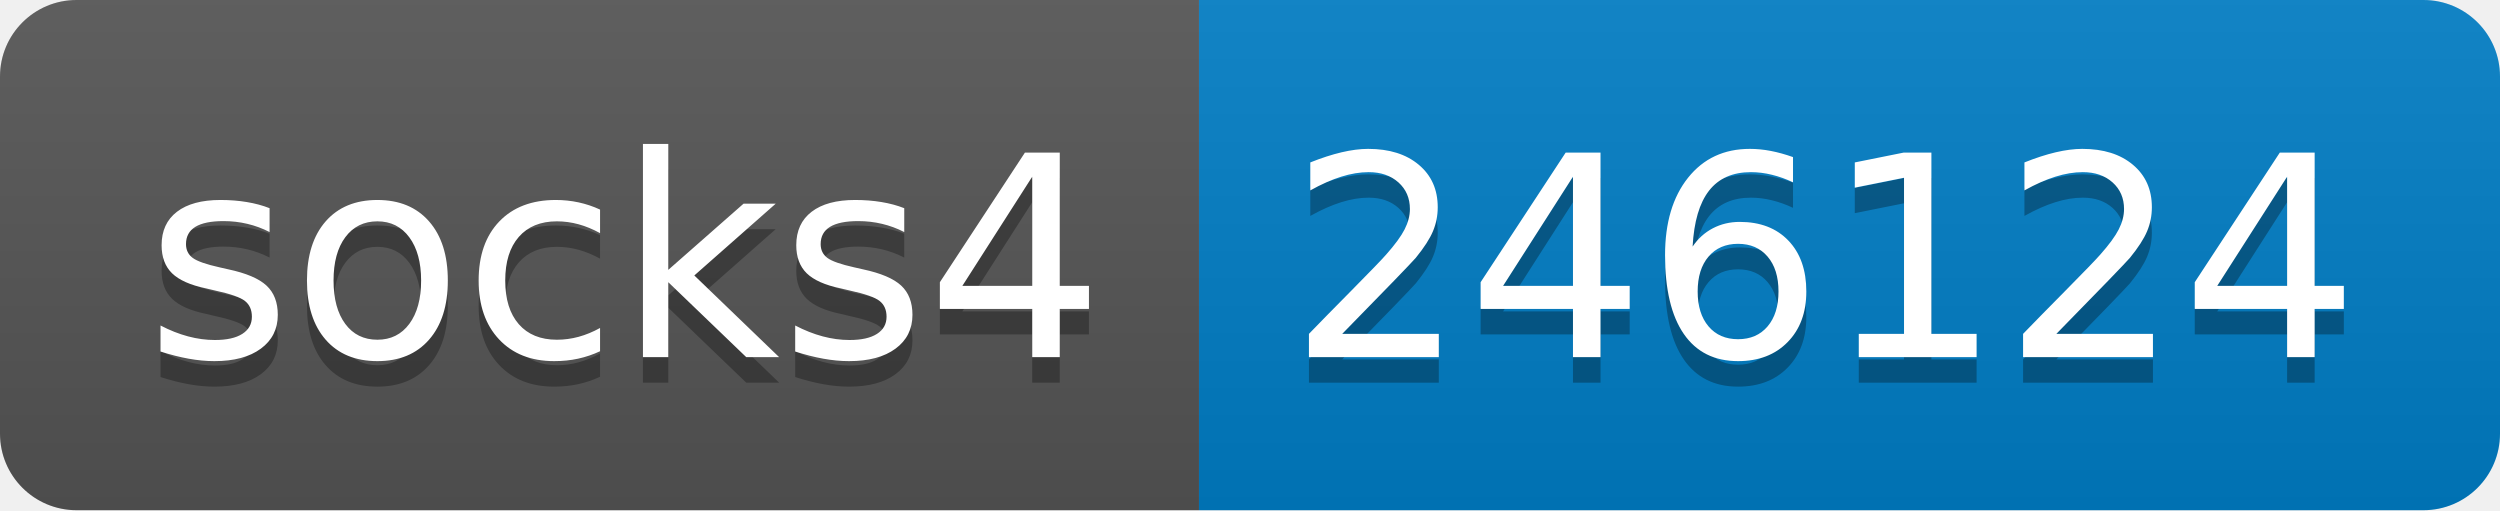
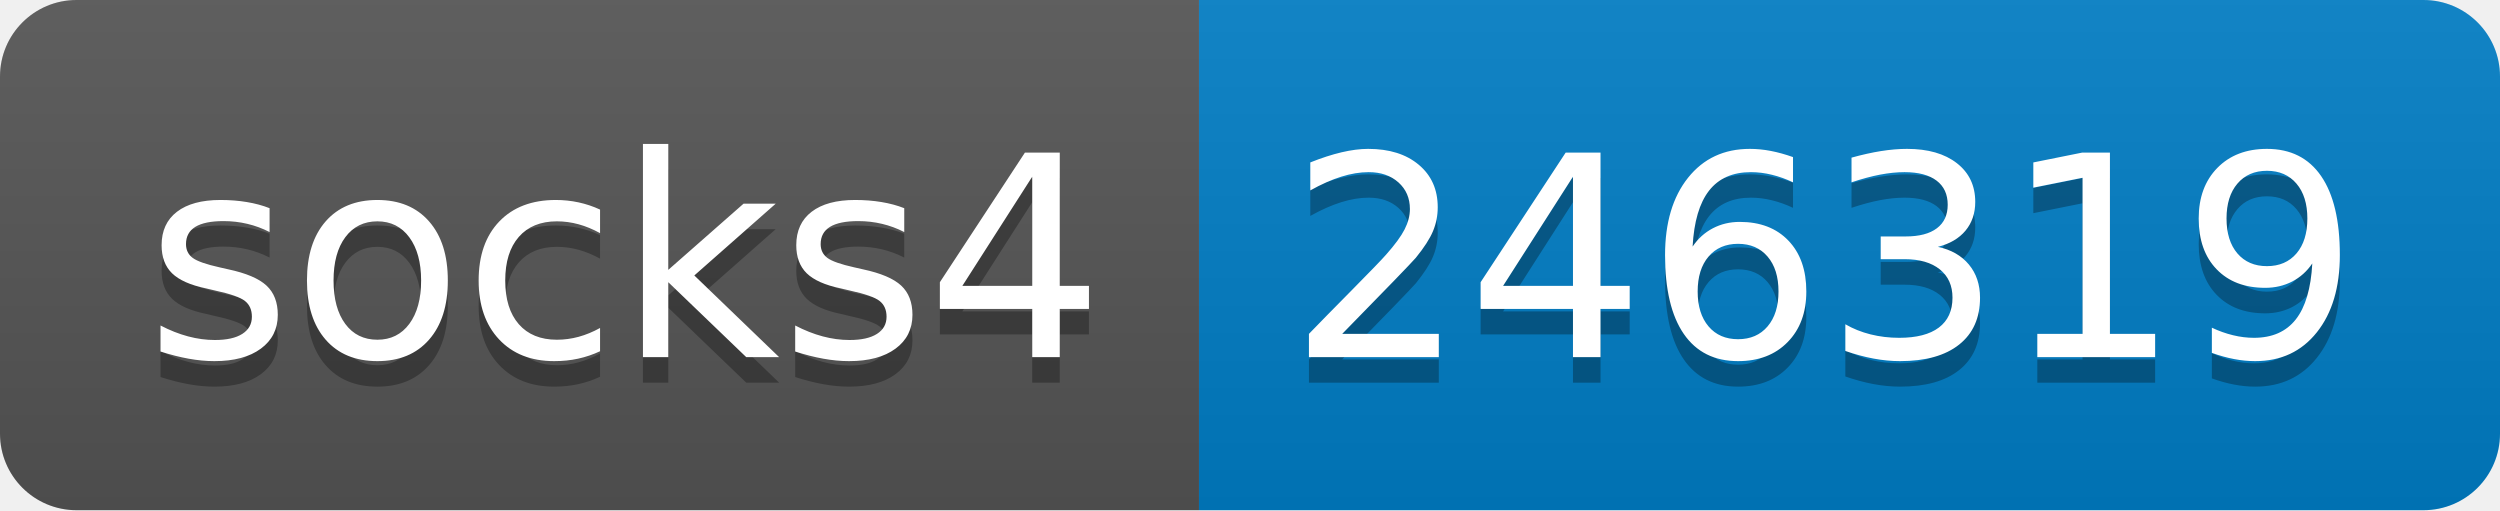
- <svg xmlns="http://www.w3.org/2000/svg" width="98" height="20" role="img" aria-label="socks4: 246124">
+ <svg xmlns="http://www.w3.org/2000/svg" width="98" height="20" role="img" aria-label="socks4: 246319">
  <linearGradient id="s" x2="0" y2="100%">
    <stop offset="0" stop-color="#bbb" stop-opacity=".1" />
    <stop offset="1" stop-opacity=".1" />
  </linearGradient>
  <clipPath id="r">
    <rect width="98" height="20" rx="3" fill="#fff" />
  </clipPath>
  <g clip-path="url(#r)">
    <rect width="47" height="20" fill="#555" />
    <rect x="47" width="51" height="20" fill="#007ec6" />
    <rect width="98" height="20" fill="url(#s)" />
  </g>
  <g fill="#fff" text-anchor="middle" font-family="Verdana,Geneva,DejaVu Sans,sans-serif" text-rendering="geometricPrecision" font-size="110">
    <text aria-hidden="true" x="245" y="150" fill="#010101" fill-opacity=".3" transform="scale(.1)" textLength="370">socks4</text>
    <text x="245" y="140" transform="scale(.1)" fill="#fff" textLength="370">socks4</text>
-     <text aria-hidden="true" x="715" y="150" fill="#010101" fill-opacity=".3" transform="scale(.1)" textLength="410">246124</text>
-     <text x="715" y="140" transform="scale(.1)" fill="#fff" textLength="410">246124</text>
+     <text aria-hidden="true" x="715" y="150" fill="#010101" fill-opacity=".3" transform="scale(.1)" textLength="410">246319</text>
+     <text x="715" y="140" transform="scale(.1)" fill="#fff" textLength="410">246319</text>
  </g>
</svg>
